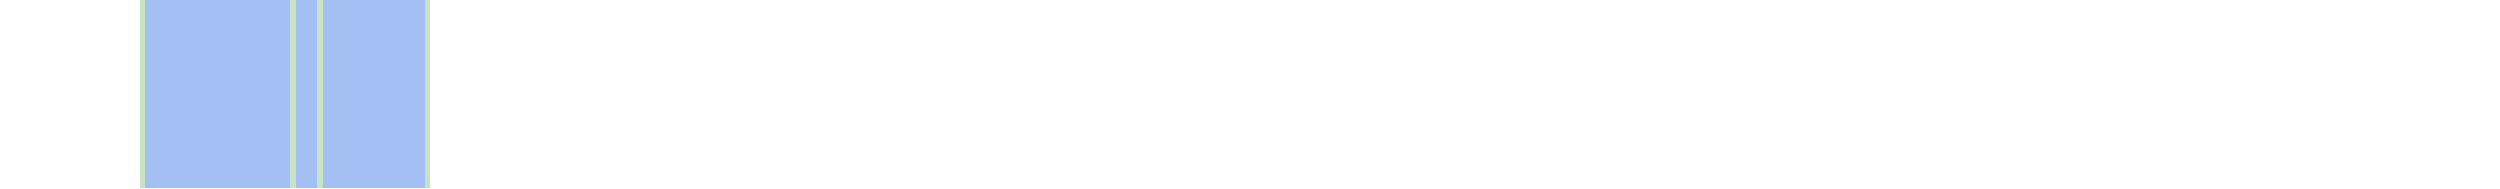
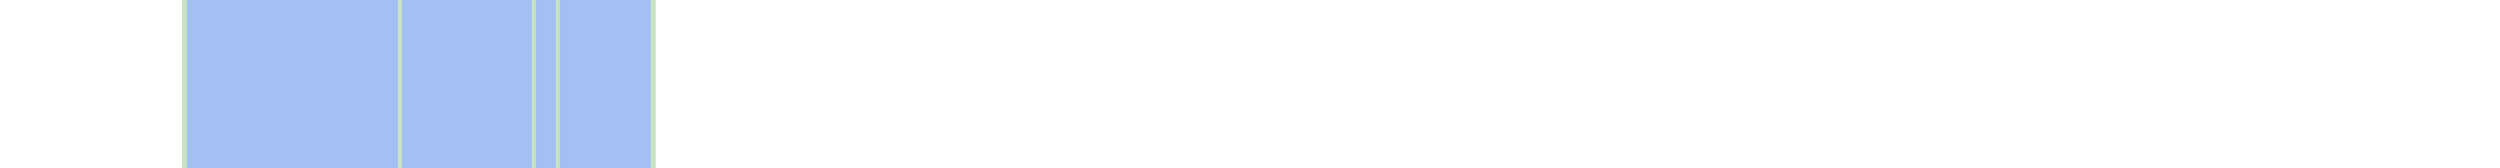
- <svg xmlns="http://www.w3.org/2000/svg" viewBox="0 0 465 35" shape-rendering="crispEdges">
-   <rect y="0" x="26" width="54" height="35" fill="#a3bff4" />
-   <rect y="0" x="26" width="1" height="35" fill="#c8e3c2" />
-   <rect y="0" x="54" width="1" height="35" fill="#c8e3c2" />
-   <rect y="0" x="59" width="1" height="35" fill="#c8e3c2" />
-   <rect y="0" x="79" width="1" height="35" fill="#c8e3c2" />
+ <svg xmlns="http://www.w3.org/2000/svg" viewBox="0 0 522 35" shape-rendering="crispEdges">
+   <rect y="0" x="38" width="99" height="35" fill="#a3bff4" />
+   <rect y="0" x="38" width="1" height="35" fill="#c8e3c2" />
+   <rect y="0" x="83" width="1" height="35" fill="#c8e3c2" />
+   <rect y="0" x="111" width="1" height="35" fill="#c8e3c2" />
+   <rect y="0" x="116" width="1" height="35" fill="#c8e3c2" />
+   <rect y="0" x="136" width="1" height="35" fill="#c8e3c2" />
</svg>
